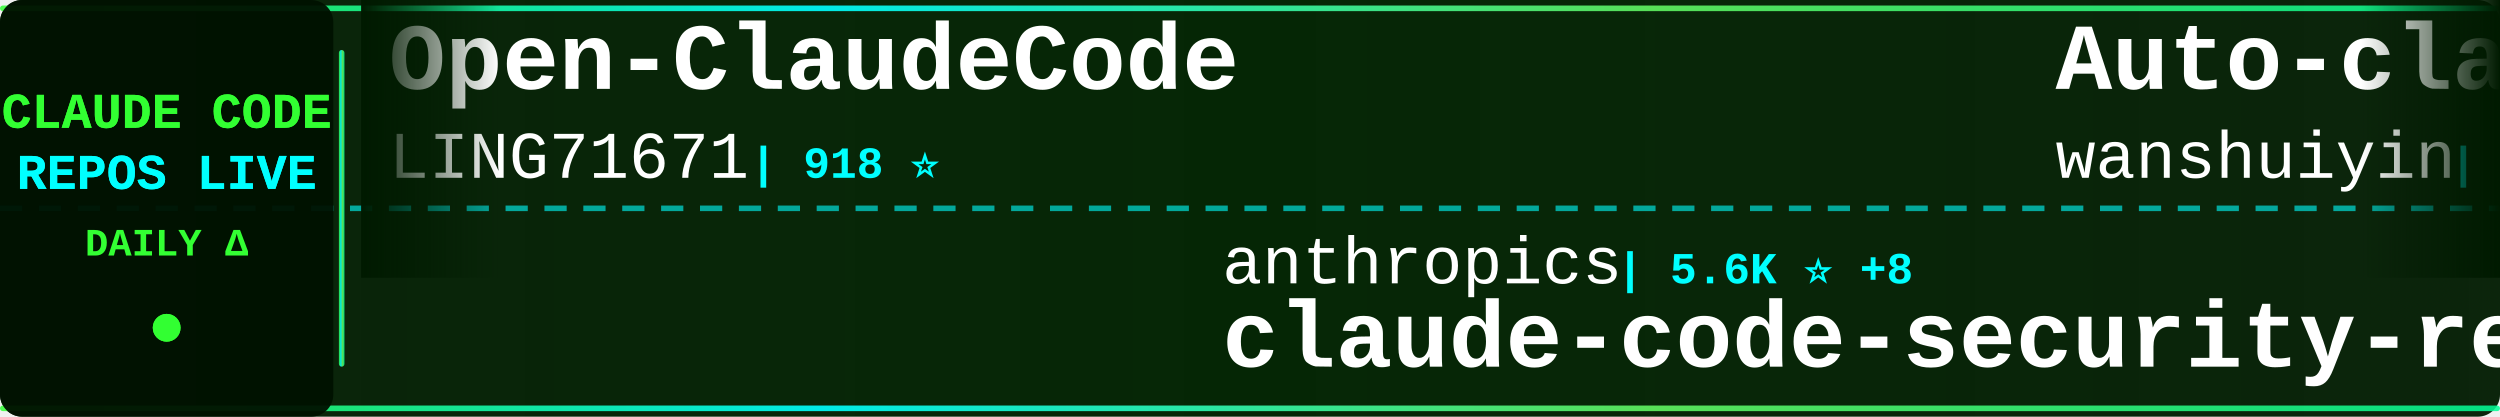
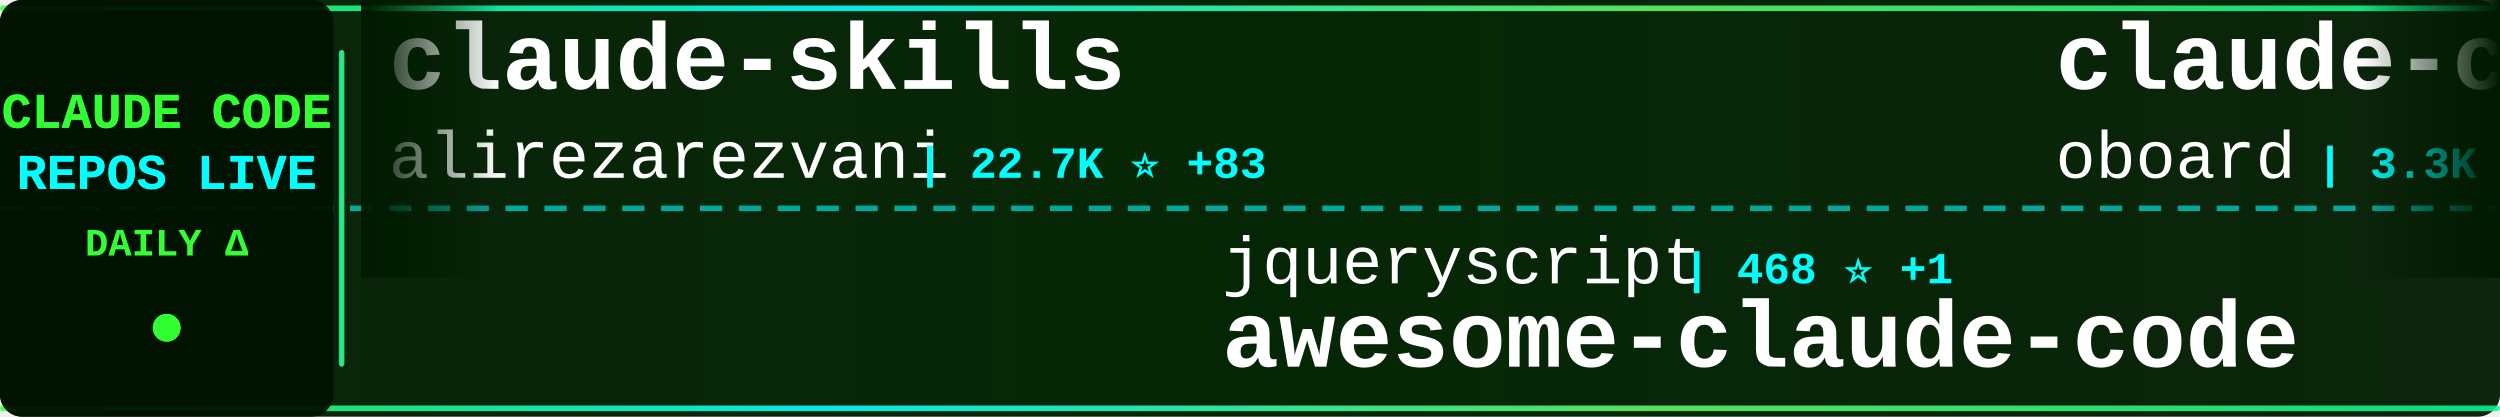
<svg xmlns="http://www.w3.org/2000/svg" width="900" height="150">
  <defs>
    <linearGradient id="tickerBg" x1="0%" y1="0%" x2="100%" y2="0%">
      <stop offset="0%" style="stop-color:#001a00;stop-opacity:0.95" />
      <stop offset="50%" style="stop-color:#002200;stop-opacity:0.98" />
      <stop offset="100%" style="stop-color:#001a00;stop-opacity:0.95" />
    </linearGradient>
    <linearGradient id="borderGrad" x1="0%" y1="0%" x2="100%" y2="0%">
      <stop offset="0%" style="stop-color:#33ff33;stop-opacity:0.85">
        <animate attributeName="stop-opacity" values="0.85;1;0.85" dur="2s" repeatCount="indefinite" />
      </stop>
      <stop offset="33%" style="stop-color:#00ffff;stop-opacity:0.9">
        <animate attributeName="stop-opacity" values="0.9;1;0.9" dur="2.2s" repeatCount="indefinite" />
      </stop>
      <stop offset="66%" style="stop-color:#66ff66;stop-opacity:0.85">
        <animate attributeName="stop-opacity" values="0.85;1;0.85" dur="1.8s" repeatCount="indefinite" />
      </stop>
      <stop offset="100%" style="stop-color:#00ff99;stop-opacity:0.85">
        <animate attributeName="stop-opacity" values="0.85;1;0.85" dur="2s" repeatCount="indefinite" />
      </stop>
    </linearGradient>
    <filter id="textGlow">
      <feGaussianBlur stdDeviation="0.1" result="coloredBlur" />
      <feMerge>
        <feMergeNode in="coloredBlur" />
        <feMergeNode in="SourceGraphic" />
      </feMerge>
    </filter>
    <filter id="metricGlow">
      <feGaussianBlur stdDeviation="0.2" result="coloredBlur" />
      <feMerge>
        <feMergeNode in="coloredBlur" />
        <feMergeNode in="SourceGraphic" />
      </feMerge>
    </filter>
    <linearGradient id="leftFade" x1="0%" y1="0%" x2="100%" y2="0%">
      <stop offset="0%" style="stop-color:#001a00;stop-opacity:1" />
      <stop offset="100%" style="stop-color:#001a00;stop-opacity:0" />
    </linearGradient>
    <linearGradient id="rightFade" x1="0%" y1="0%" x2="100%" y2="0%">
      <stop offset="0%" style="stop-color:#001a00;stop-opacity:0" />
      <stop offset="100%" style="stop-color:#001a00;stop-opacity:1" />
    </linearGradient>
  </defs>
  <rect width="900" height="150" fill="url(#tickerBg)" rx="8" />
  <rect x="0" y="2" width="900" height="2" fill="url(#borderGrad)" rx="1" />
  <rect x="0" y="146" width="900" height="2" fill="url(#borderGrad)" rx="1" />
  <line x1="0" y1="75" x2="900" y2="75" stroke="#00ffff" stroke-width="2" stroke-dasharray="8 6" opacity="0.6" />
  <rect x="0" y="0" width="120" height="150" fill="#001100" opacity="0.95" rx="8" />
  <text x="60" y="46" font-family="'Courier New', monospace" font-size="18" font-weight="bold" fill="#33ff33" text-anchor="middle" filter="url(#textGlow)">
    CLAUDE CODE
  </text>
  <text x="60" y="68" font-family="'Courier New', monospace" font-size="18" font-weight="bold" fill="#00ffff" text-anchor="middle" filter="url(#textGlow)">
    REPOS LIVE
  </text>
  <text x="60" y="92" font-family="'Courier New', monospace" font-size="14" font-weight="bold" fill="#33ff33" text-anchor="middle">
    DAILY Δ
  </text>
  <circle cx="60" cy="118" r="5" fill="#33ff33" filter="url(#metricGlow)">
    <animate attributeName="r" values="4;6;4" dur="1.5s" repeatCount="indefinite" />
    <animate attributeName="opacity" values="0.6;1;0.6" dur="1.5s" repeatCount="indefinite" />
  </circle>
  <rect x="122" y="18" width="2" height="114" fill="url(#borderGrad)" rx="1" />
  <clipPath id="tickerClip">
    <rect x="130" y="0" width="770" height="150" />
  </clipPath>
  <g clip-path="url(#tickerClip)">
    <g id="tickerItems">
      <animateTransform attributeName="transform" attributeType="XML" type="translate" from="0 0" to="-3000 0" dur="54s" repeatCount="indefinite" />
      <g transform="translate(0, 0)">
-         <text x="140" y="32" font-family="'Courier New', monospace" font-size="34" font-weight="bold" fill="#ffffff">Open-ClaudeCode</text>
-         <text x="140" y="64" font-family="'Courier New', monospace" font-size="24" font-weight="normal" fill="#ffffff" opacity="1.0">LING71671</text>
-         <text x="270" y="64" font-family="'Courier New', monospace" font-size="16" font-weight="bold" fill="#00ffff"> | 918 ⭐</text>
+         <text x="140" y="32" font-family="'Courier New', monospace" font-size="34" font-weight="bold" fill="#ffffff">claude-skills</text>
+         <text x="140" y="64" font-family="'Courier New', monospace" font-size="24" font-weight="normal" fill="#ffffff" opacity="1.0">alirezarezvani</text>
+         <text x="330" y="64" font-family="'Courier New', monospace" font-size="16" font-weight="bold" fill="#00ffff"> | 22.7K ⭐ +83</text>
      </g>
      <g transform="translate(300, 0)">
-         <text x="140" y="102" font-family="'Courier New', monospace" font-size="24" font-weight="normal" fill="#ffffff" opacity="1.0">anthropics</text>
-         <text x="282" y="102" font-family="'Courier New', monospace" font-size="16" font-weight="bold" fill="#00ffff"> | 5.6K ⭐ +8</text>
-         <text x="140" y="132" font-family="'Courier New', monospace" font-size="34" font-weight="bold" fill="#ffffff">claude-code-security-rev...</text>
+         <text x="140" y="102" font-family="'Courier New', monospace" font-size="24" font-weight="normal" fill="#ffffff" opacity="1.0">jqueryscript</text>
+         <text x="306" y="102" font-family="'Courier New', monospace" font-size="16" font-weight="bold" fill="#00ffff"> | 468 ⭐ +1</text>
+         <text x="140" y="132" font-family="'Courier New', monospace" font-size="34" font-weight="bold" fill="#ffffff">awesome-claude-code</text>
      </g>
      <g transform="translate(600, 0)">
-         <text x="140" y="32" font-family="'Courier New', monospace" font-size="34" font-weight="bold" fill="#ffffff">Auto-claude-code-researc...</text>
-         <text x="140" y="64" font-family="'Courier New', monospace" font-size="24" font-weight="normal" fill="#ffffff" opacity="1.0">wanshuiyin</text>
-         <text x="282" y="64" font-family="'Courier New', monospace" font-size="16" font-weight="bold" fill="#00ffff"> | 13.5K ⭐ +66</text>
+         <text x="140" y="32" font-family="'Courier New', monospace" font-size="34" font-weight="bold" fill="#ffffff">claude-code-rev</text>
+         <text x="140" y="64" font-family="'Courier New', monospace" font-size="24" font-weight="normal" fill="#ffffff" opacity="1.0">oboard</text>
+         <text x="234" y="64" font-family="'Courier New', monospace" font-size="16" font-weight="bold" fill="#00ffff"> | 3.3K ⭐ +1</text>
      </g>
      <g transform="translate(900, 0)">
-         <text x="140" y="102" font-family="'Courier New', monospace" font-size="24" font-weight="normal" fill="#ffffff" opacity="1.0">digitalsamba</text>
-         <text x="306" y="102" font-family="'Courier New', monospace" font-size="16" font-weight="bold" fill="#00ffff"> | 1.8K ⭐ +5</text>
-         <text x="140" y="132" font-family="'Courier New', monospace" font-size="34" font-weight="bold" fill="#ffffff">claude-code-video-toolki...</text>
+         <text x="140" y="102" font-family="'Courier New', monospace" font-size="24" font-weight="normal" fill="#ffffff" opacity="1.0">Yeachan-Heo</text>
+         <text x="294" y="102" font-family="'Courier New', monospace" font-size="16" font-weight="bold" fill="#00ffff"> | 37.8K ⭐ +38</text>
+         <text x="140" y="132" font-family="'Courier New', monospace" font-size="34" font-weight="bold" fill="#ffffff">oh-my-claudecode</text>
      </g>
      <g transform="translate(1200, 0)">
-         <text x="140" y="32" font-family="'Courier New', monospace" font-size="34" font-weight="bold" fill="#ffffff">claude-code-rust</text>
-         <text x="140" y="64" font-family="'Courier New', monospace" font-size="24" font-weight="normal" fill="#ffffff" opacity="1.0">lorryjovens-hub</text>
-         <text x="342" y="64" font-family="'Courier New', monospace" font-size="16" font-weight="bold" fill="#00ffff"> | 1.7K ⭐ +1</text>
+         <text x="140" y="32" font-family="'Courier New', monospace" font-size="34" font-weight="bold" fill="#ffffff">claude-code-hooks-master...</text>
+         <text x="140" y="64" font-family="'Courier New', monospace" font-size="24" font-weight="normal" fill="#ffffff" opacity="1.0">disler</text>
+         <text x="234" y="64" font-family="'Courier New', monospace" font-size="16" font-weight="bold" fill="#00ffff"> | 3.8K ⭐ +1</text>
      </g>
      <g transform="translate(1500, 0)">
-         <text x="140" y="102" font-family="'Courier New', monospace" font-size="24" font-weight="normal" fill="#ffffff" opacity="1.0">chauncygu</text>
-         <text x="270" y="102" font-family="'Courier New', monospace" font-size="16" font-weight="bold" fill="#00ffff"> | 2.8K ⭐ +3</text>
-         <text x="140" y="132" font-family="'Courier New', monospace" font-size="34" font-weight="bold" fill="#ffffff">collection-claude-code-s...</text>
+         <text x="140" y="102" font-family="'Courier New', monospace" font-size="24" font-weight="normal" fill="#ffffff" opacity="1.0">guanshan</text>
+         <text x="258" y="102" font-family="'Courier New', monospace" font-size="16" font-weight="bold" fill="#00ffff"> | 61 ⭐</text>
+         <text x="140" y="132" font-family="'Courier New', monospace" font-size="34" font-weight="bold" fill="#ffffff">ClaudeCode</text>
      </g>
      <g transform="translate(1800, 0)">
-         <text x="140" y="32" font-family="'Courier New', monospace" font-size="34" font-weight="bold" fill="#ffffff">claude-code-telegram</text>
-         <text x="140" y="64" font-family="'Courier New', monospace" font-size="24" font-weight="normal" fill="#ffffff" opacity="1.0">RichardAtCT</text>
-         <text x="294" y="64" font-family="'Courier New', monospace" font-size="16" font-weight="bold" fill="#00ffff"> | 2.7K ⭐</text>
+         <text x="140" y="32" font-family="'Courier New', monospace" font-size="34" font-weight="bold" fill="#ffffff">skills</text>
+         <text x="140" y="64" font-family="'Courier New', monospace" font-size="24" font-weight="normal" fill="#ffffff" opacity="1.0">anthropics</text>
+         <text x="282" y="64" font-family="'Courier New', monospace" font-size="16" font-weight="bold" fill="#00ffff"> | 161.5K ⭐ +302</text>
      </g>
      <g transform="translate(2100, 0)">
-         <text x="140" y="102" font-family="'Courier New', monospace" font-size="24" font-weight="normal" fill="#ffffff" opacity="1.0">shareAI-lab</text>
-         <text x="294" y="102" font-family="'Courier New', monospace" font-size="16" font-weight="bold" fill="#00ffff"> | 71.2K ⭐ +132</text>
-         <text x="140" y="132" font-family="'Courier New', monospace" font-size="34" font-weight="bold" fill="#ffffff">learn-claude-code</text>
+         <text x="140" y="102" font-family="'Courier New', monospace" font-size="24" font-weight="normal" fill="#ffffff" opacity="1.0">wanshuiyin</text>
+         <text x="282" y="102" font-family="'Courier New', monospace" font-size="16" font-weight="bold" fill="#00ffff"> | 13.5K ⭐ +60</text>
+         <text x="140" y="132" font-family="'Courier New', monospace" font-size="34" font-weight="bold" fill="#ffffff">Auto-claude-code-researc...</text>
      </g>
      <g transform="translate(2400, 0)">
-         <text x="140" y="32" font-family="'Courier New', monospace" font-size="34" font-weight="bold" fill="#ffffff">my-claude-code-setup</text>
-         <text x="140" y="64" font-family="'Courier New', monospace" font-size="24" font-weight="normal" fill="#ffffff" opacity="1.0">centminmod</text>
-         <text x="282" y="64" font-family="'Courier New', monospace" font-size="16" font-weight="bold" fill="#00ffff"> | 2.5K ⭐ +3</text>
+         <text x="140" y="32" font-family="'Courier New', monospace" font-size="34" font-weight="bold" fill="#ffffff">Dive-into-Claude-Code</text>
+         <text x="140" y="64" font-family="'Courier New', monospace" font-size="24" font-weight="normal" fill="#ffffff" opacity="1.0">VILA-Lab</text>
+         <text x="258" y="64" font-family="'Courier New', monospace" font-size="16" font-weight="bold" fill="#00ffff"> | 1.9K ⭐ +10</text>
      </g>
      <g transform="translate(2700, 0)">
-         <text x="140" y="102" font-family="'Courier New', monospace" font-size="24" font-weight="normal" fill="#ffffff" opacity="1.0">SeemSeam</text>
-         <text x="258" y="102" font-family="'Courier New', monospace" font-size="16" font-weight="bold" fill="#00ffff"> | 3.3K ⭐ +8</text>
-         <text x="140" y="132" font-family="'Courier New', monospace" font-size="34" font-weight="bold" fill="#ffffff">claude_codex_bridge</text>
+         <text x="140" y="102" font-family="'Courier New', monospace" font-size="24" font-weight="normal" fill="#ffffff" opacity="1.0">https-deeplearning-ai</text>
+         <text x="414" y="102" font-family="'Courier New', monospace" font-size="16" font-weight="bold" fill="#00ffff"> | 533 ⭐</text>
+         <text x="140" y="132" font-family="'Courier New', monospace" font-size="34" font-weight="bold" fill="#ffffff">sc-claude-code-files</text>
      </g>
      <g transform="translate(3000, 0)">
-         <text x="140" y="32" font-family="'Courier New', monospace" font-size="34" font-weight="bold" fill="#ffffff">Open-ClaudeCode</text>
-         <text x="140" y="64" font-family="'Courier New', monospace" font-size="24" font-weight="normal" fill="#ffffff" opacity="1.0">LING71671</text>
-         <text x="270" y="64" font-family="'Courier New', monospace" font-size="16" font-weight="bold" fill="#00ffff"> | 918 ⭐</text>
+         <text x="140" y="32" font-family="'Courier New', monospace" font-size="34" font-weight="bold" fill="#ffffff">claude-skills</text>
+         <text x="140" y="64" font-family="'Courier New', monospace" font-size="24" font-weight="normal" fill="#ffffff" opacity="1.0">alirezarezvani</text>
+         <text x="330" y="64" font-family="'Courier New', monospace" font-size="16" font-weight="bold" fill="#00ffff"> | 22.7K ⭐ +83</text>
      </g>
      <g transform="translate(3300, 0)">
-         <text x="140" y="102" font-family="'Courier New', monospace" font-size="24" font-weight="normal" fill="#ffffff" opacity="1.0">anthropics</text>
-         <text x="282" y="102" font-family="'Courier New', monospace" font-size="16" font-weight="bold" fill="#00ffff"> | 5.6K ⭐ +8</text>
-         <text x="140" y="132" font-family="'Courier New', monospace" font-size="34" font-weight="bold" fill="#ffffff">claude-code-security-rev...</text>
+         <text x="140" y="102" font-family="'Courier New', monospace" font-size="24" font-weight="normal" fill="#ffffff" opacity="1.0">jqueryscript</text>
+         <text x="306" y="102" font-family="'Courier New', monospace" font-size="16" font-weight="bold" fill="#00ffff"> | 468 ⭐ +1</text>
+         <text x="140" y="132" font-family="'Courier New', monospace" font-size="34" font-weight="bold" fill="#ffffff">awesome-claude-code</text>
      </g>
      <g transform="translate(3600, 0)">
-         <text x="140" y="32" font-family="'Courier New', monospace" font-size="34" font-weight="bold" fill="#ffffff">Auto-claude-code-researc...</text>
-         <text x="140" y="64" font-family="'Courier New', monospace" font-size="24" font-weight="normal" fill="#ffffff" opacity="1.0">wanshuiyin</text>
-         <text x="282" y="64" font-family="'Courier New', monospace" font-size="16" font-weight="bold" fill="#00ffff"> | 13.5K ⭐ +66</text>
+         <text x="140" y="32" font-family="'Courier New', monospace" font-size="34" font-weight="bold" fill="#ffffff">claude-code-rev</text>
+         <text x="140" y="64" font-family="'Courier New', monospace" font-size="24" font-weight="normal" fill="#ffffff" opacity="1.0">oboard</text>
+         <text x="234" y="64" font-family="'Courier New', monospace" font-size="16" font-weight="bold" fill="#00ffff"> | 3.3K ⭐ +1</text>
      </g>
      <g transform="translate(3900, 0)">
-         <text x="140" y="102" font-family="'Courier New', monospace" font-size="24" font-weight="normal" fill="#ffffff" opacity="1.0">digitalsamba</text>
-         <text x="306" y="102" font-family="'Courier New', monospace" font-size="16" font-weight="bold" fill="#00ffff"> | 1.8K ⭐ +5</text>
-         <text x="140" y="132" font-family="'Courier New', monospace" font-size="34" font-weight="bold" fill="#ffffff">claude-code-video-toolki...</text>
+         <text x="140" y="102" font-family="'Courier New', monospace" font-size="24" font-weight="normal" fill="#ffffff" opacity="1.0">Yeachan-Heo</text>
+         <text x="294" y="102" font-family="'Courier New', monospace" font-size="16" font-weight="bold" fill="#00ffff"> | 37.8K ⭐ +38</text>
+         <text x="140" y="132" font-family="'Courier New', monospace" font-size="34" font-weight="bold" fill="#ffffff">oh-my-claudecode</text>
      </g>
    </g>
  </g>
  <rect x="130" y="0" width="50" height="100" fill="url(#leftFade)" />
  <rect x="850" y="0" width="50" height="100" fill="url(#rightFade)" />
</svg>
